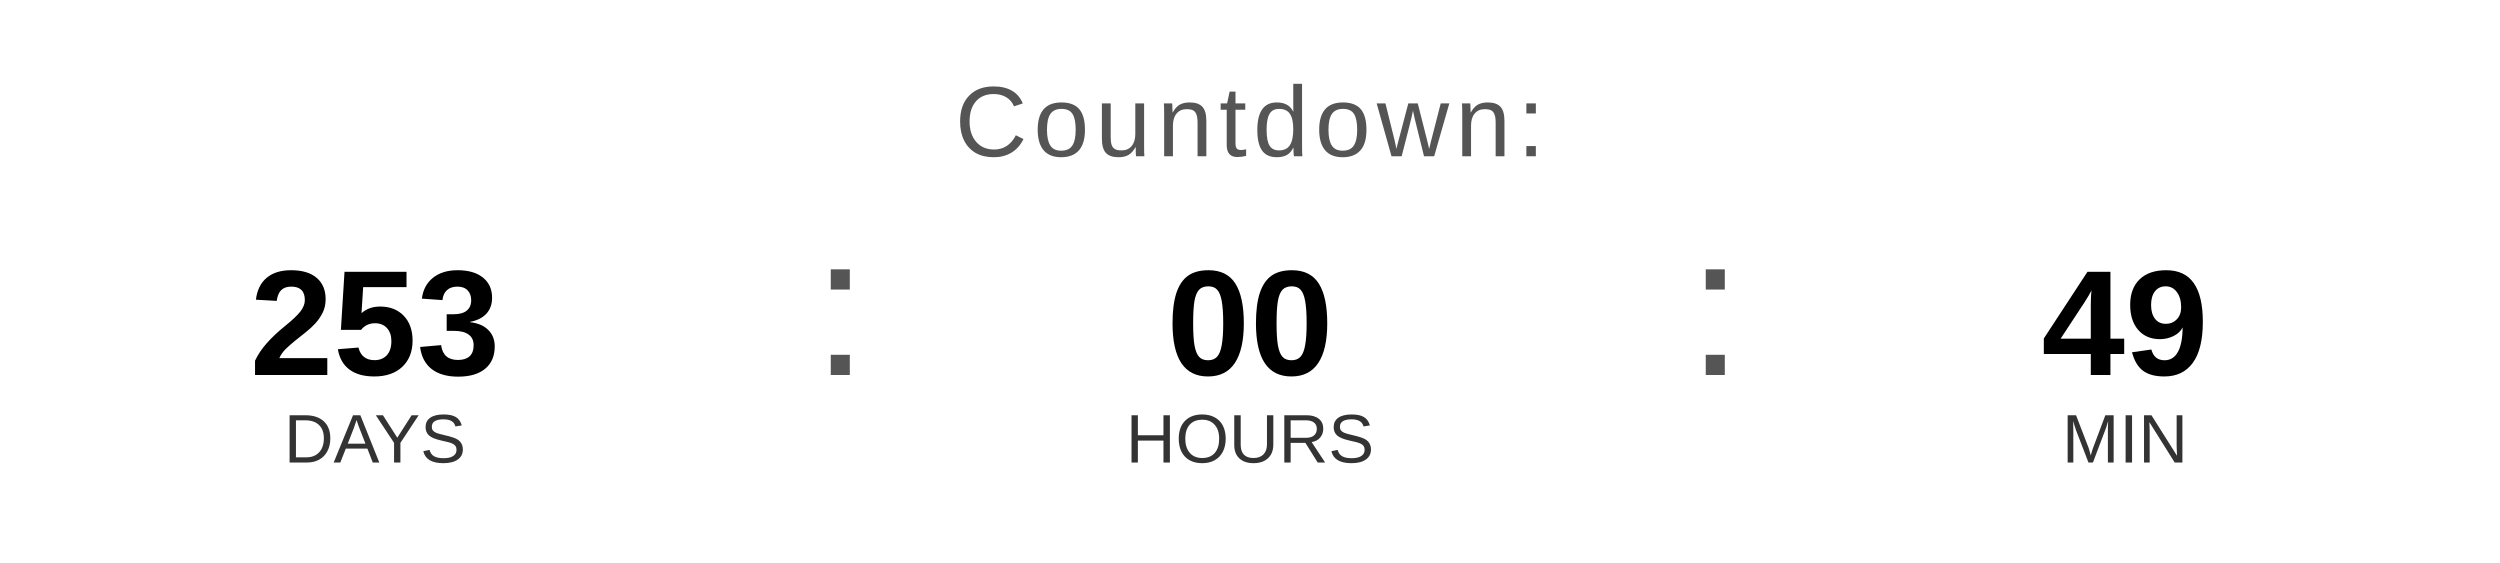
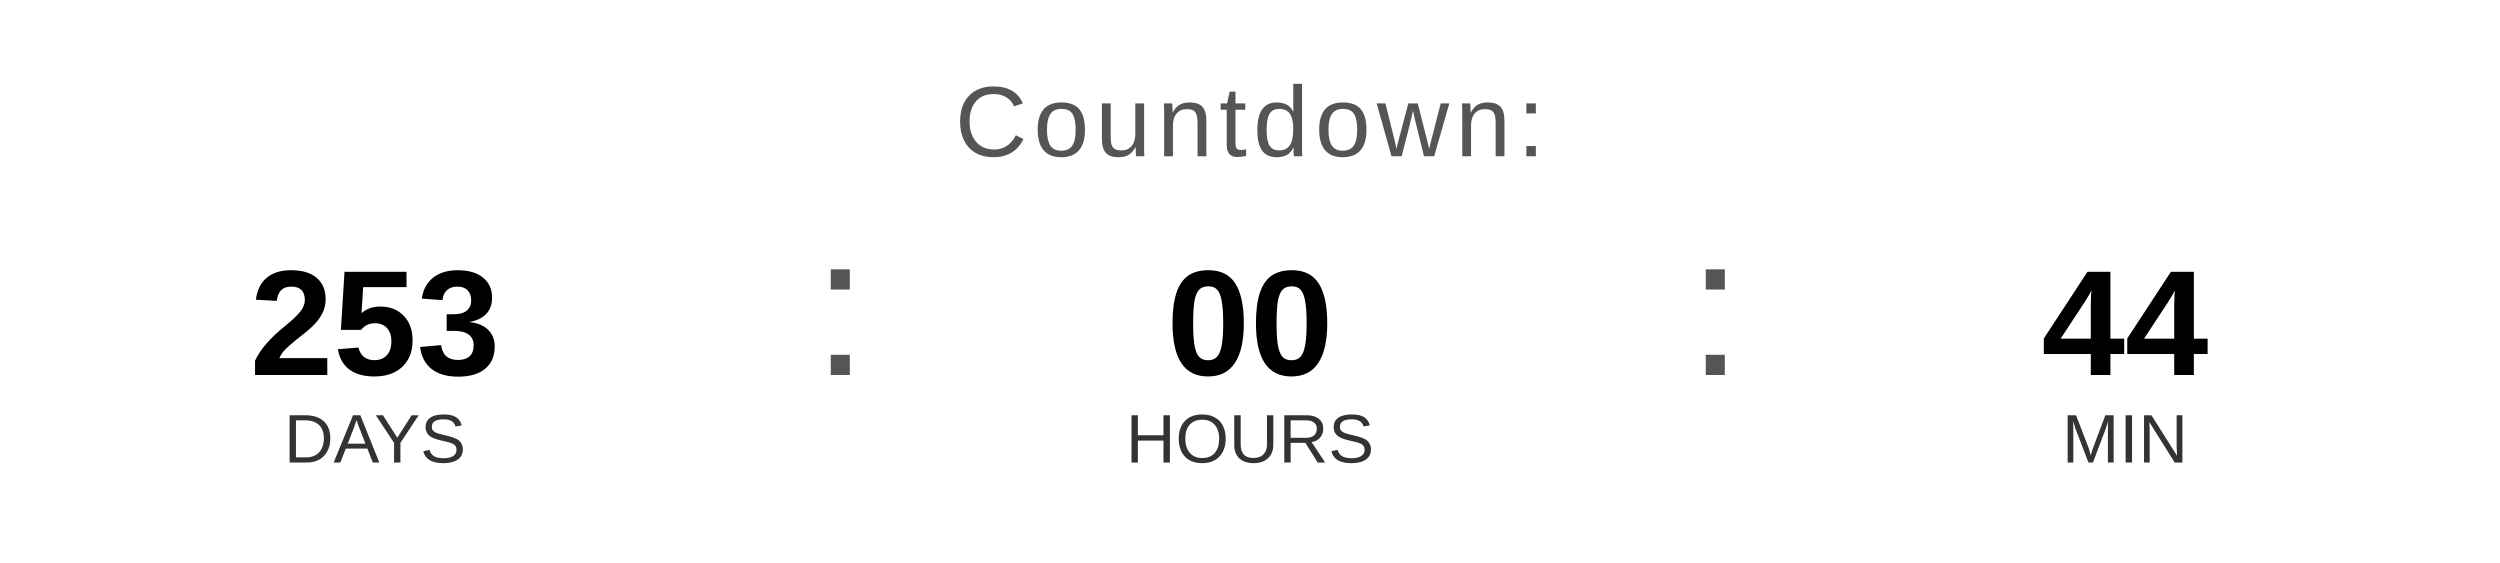
<svg xmlns="http://www.w3.org/2000/svg" width="400" height="90" viewBox="0 0 400 90">
  <text x="200" y="25" font-family="Arial, Helvetica, sans-serif" font-size="16" fill="#555555" text-anchor="middle" letter-spacing="1">
    Countdown:
  </text>
  <text x="60" y="60" font-family="Arial, Helvetica, sans-serif" font-size="24" font-weight="bold" fill="#000000" text-anchor="middle">253</text>
  <text x="60" y="74" font-family="Arial, Helvetica, sans-serif" font-size="11" fill="#333333" text-anchor="middle">DAYS</text>
  <text x="130" y="60" font-family="Arial, sans-serif" font-size="32" fill="#555555">:</text>
  <text x="200" y="60" font-family="Arial, Helvetica, sans-serif" font-size="24" font-weight="bold" fill="#000000" text-anchor="middle">00</text>
  <text x="200" y="74" font-family="Arial, Helvetica, sans-serif" font-size="11" fill="#333333" text-anchor="middle">HOURS</text>
  <text x="270" y="60" font-family="Arial, sans-serif" font-size="32" fill="#555555">:</text>
-   <text x="340" y="60" font-family="Arial, Helvetica, sans-serif" font-size="24" font-weight="bold" fill="#000000" text-anchor="middle">49</text>
+   <text x="340" y="60" font-family="Arial, Helvetica, sans-serif" font-size="24" font-weight="bold" fill="#000000" text-anchor="middle">44</text>
  <text x="340" y="74" font-family="Arial, Helvetica, sans-serif" font-size="11" fill="#333333" text-anchor="middle">MIN</text>
</svg>
